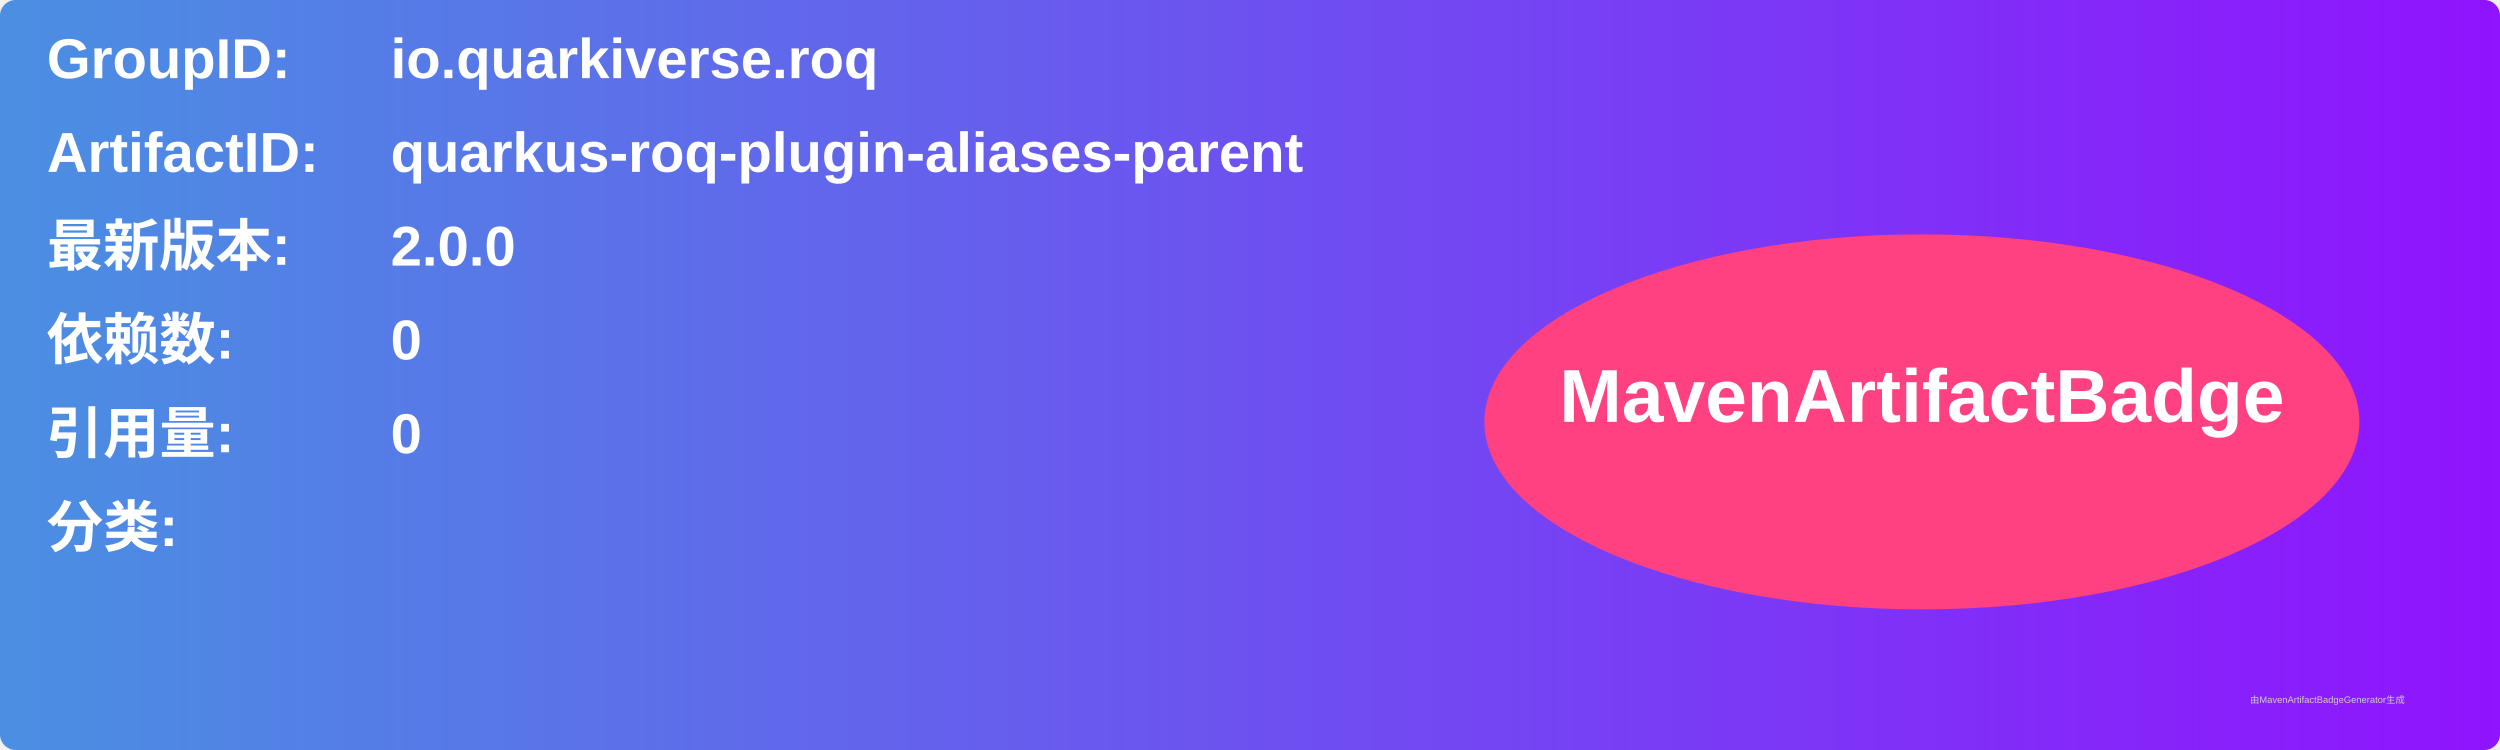
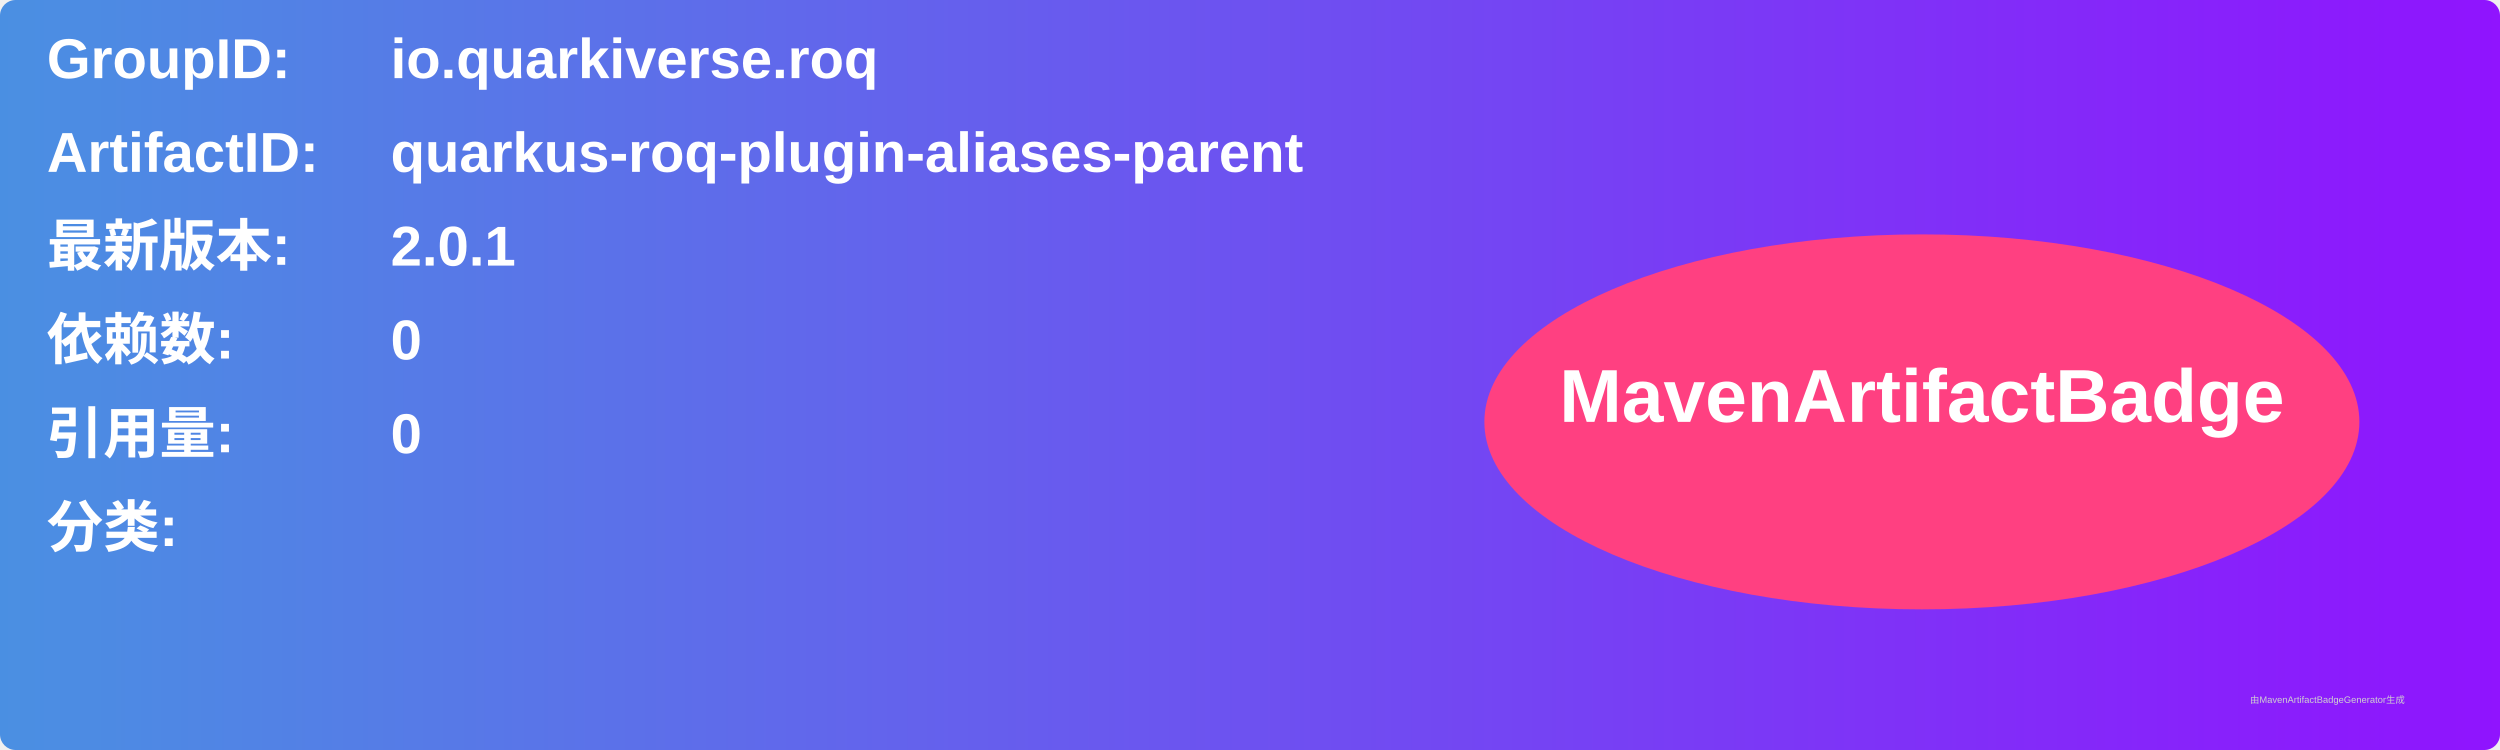
<svg xmlns="http://www.w3.org/2000/svg" width="800" height="240" viewBox="0 0 800 240">
  <linearGradient id="grad" x1="0%" y1="0%" x2="100%" y2="0%">
    <stop offset="0%" stop-color="#4a90e2" />
    <stop offset="100%" stop-color="#9013fe" />
  </linearGradient>
  <rect width="100%" height="100%" rx="5" ry="5" fill="url(#grad)" />
  <g transform="translate(15, 15)">
    <text x="0" y="10" font-family="Arial" font-size="18" fill="white" font-weight="bold" width="260">GroupID:</text>
    <text x="110" y="10" font-family="Arial" font-size="18" fill="white" font-weight="bold" width="460">io.quarkiverse.roq</text>
    <text x="0" y="40" font-family="Arial" font-size="18" fill="white" font-weight="bold" width="260">ArtifactID:</text>
    <text x="110" y="40" font-family="Arial" font-size="18" fill="white" font-weight="bold" width="460">quarkus-roq-plugin-aliases-parent</text>
    <text x="0" y="70" font-family="Arial" font-size="18" fill="white" font-weight="bold">最新版本:</text>
    <text x="110" y="70" font-family="Arial" font-size="18" fill="white" font-weight="bold">
-       <tspan font-weight="bold">2.0.0</tspan>
+       <tspan font-weight="bold">2.0.1</tspan>
    </text>
    <text x="0" y="100" font-family="Arial" font-size="18" fill="white" font-weight="bold">依赖数: </text>
    <text x="110" y="100" font-family="Arial" font-size="18" fill="white">
      <tspan font-weight="bold">0</tspan>
    </text>
    <text x="0" y="130" font-family="Arial" font-size="18" fill="white" font-weight="bold">引用量: </text>
    <text x="110" y="130" font-family="Arial" font-size="18" fill="white">
      <tspan font-weight="bold">0</tspan>
    </text>
    <text x="0" y="160" font-family="Arial" font-size="18" fill="white" font-weight="bold">分类:</text>
    <text x="10" y="190" font-family="Arial" font-size="10" fill="white">
      <tspan font-weight="bold" />
    </text>
    <ellipse cx="600" cy="120" rx="140" ry="60" fill="#ff4081" />
    <text x="600" y="120" text-anchor="middle" font-family="Arial" font-size="24" fill="white" font-weight="bold">MavenArtifactBadge</text>
  </g>
  <text x="720" y="225" font-family="Arial" font-size="3" fill="#d0d0d0">由MavenArtifactBadgeGenerator生成</text>
</svg>
